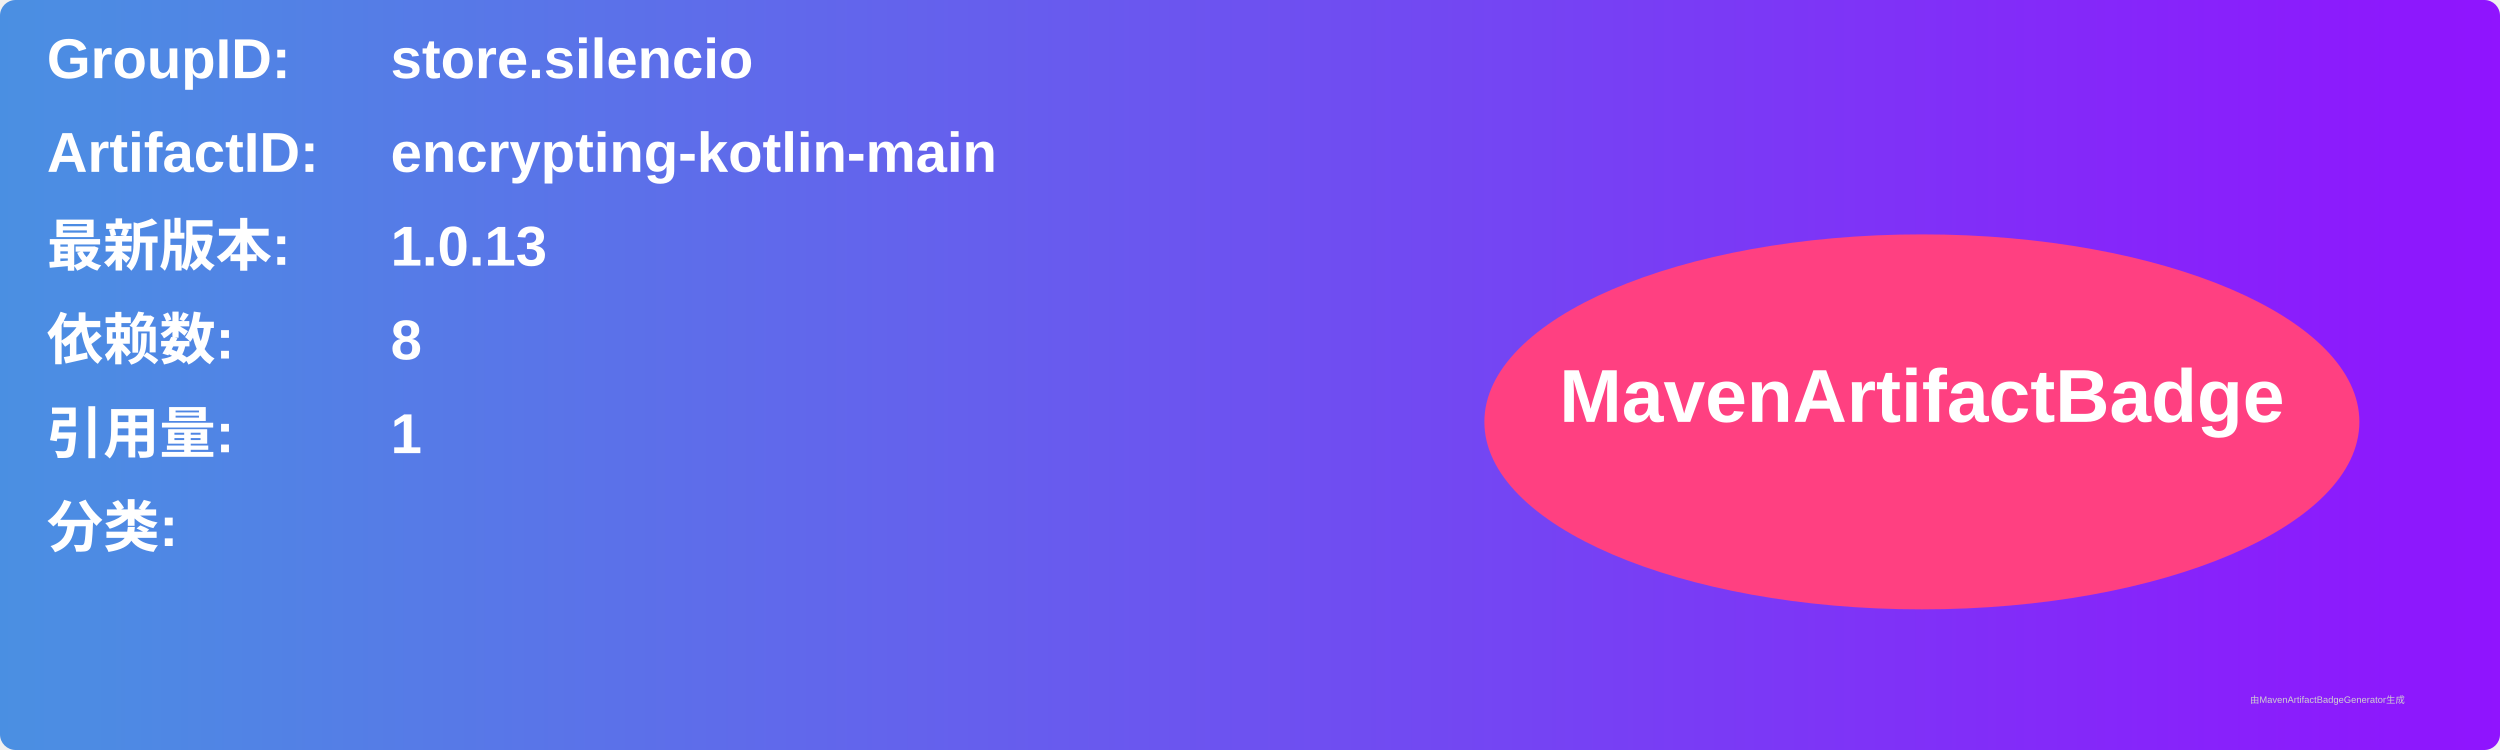
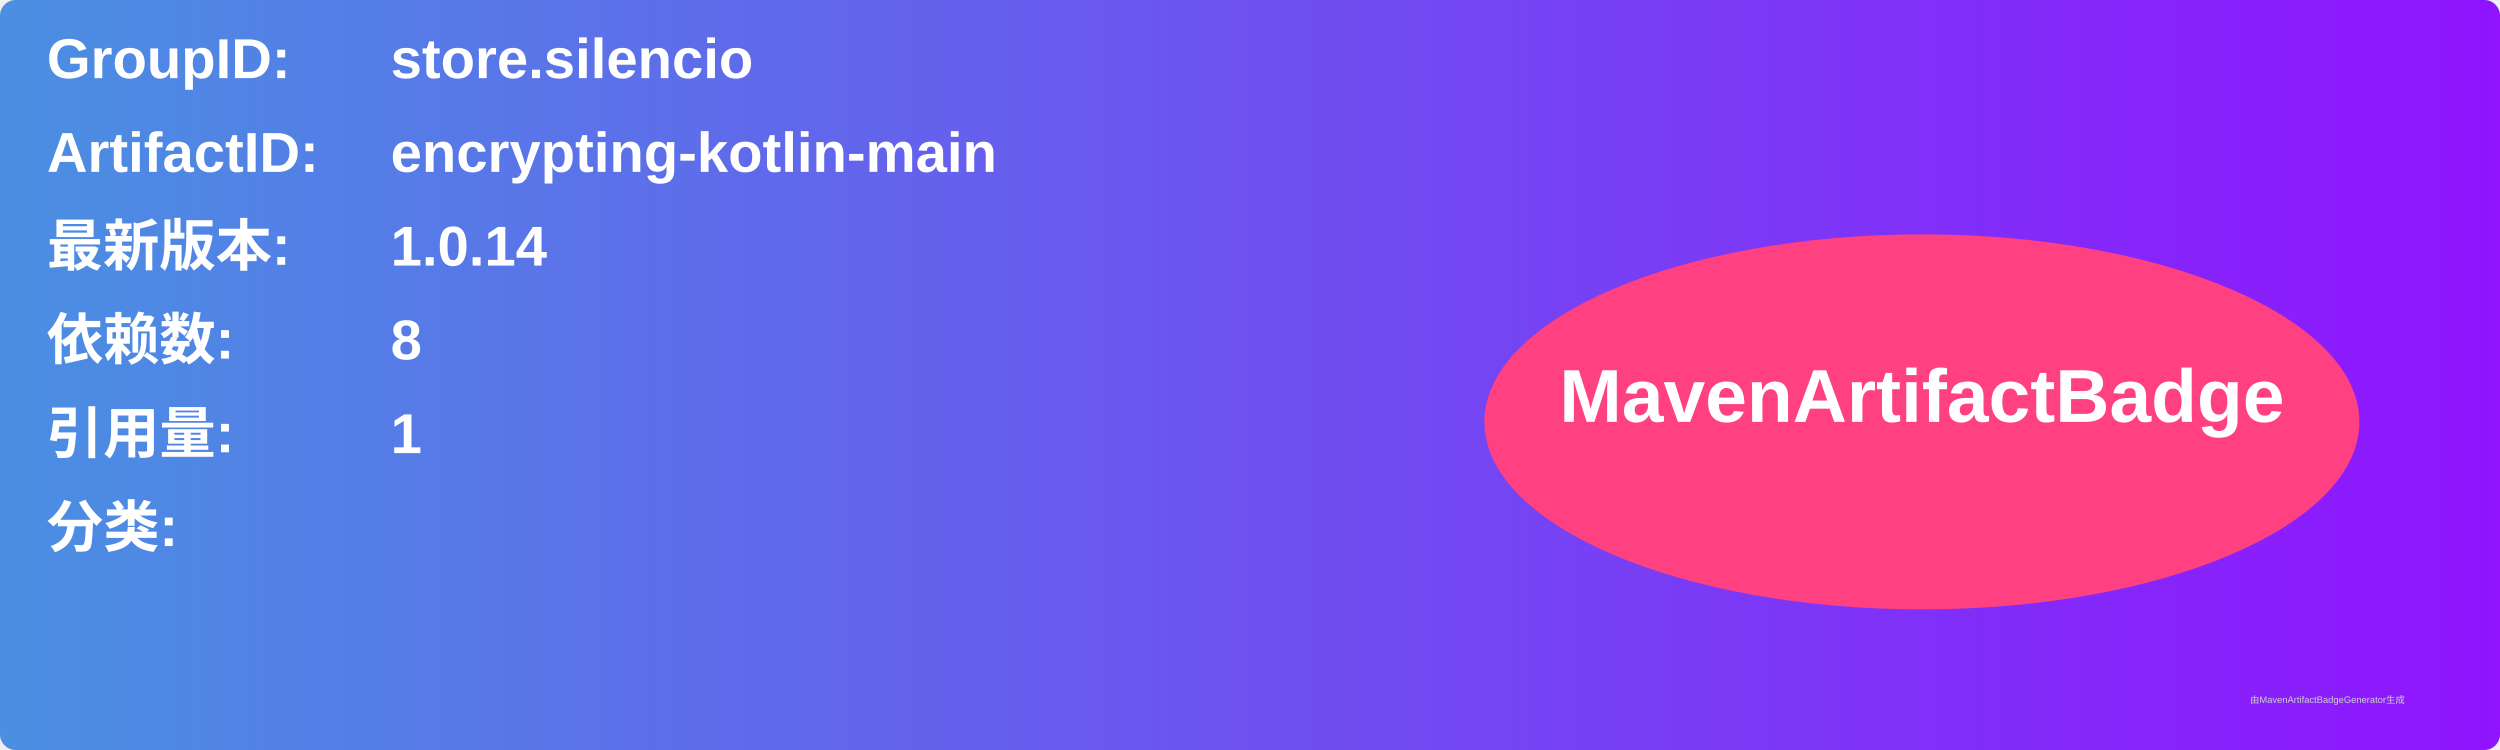
<svg xmlns="http://www.w3.org/2000/svg" width="800" height="240" viewBox="0 0 800 240">
  <linearGradient id="grad" x1="0%" y1="0%" x2="100%" y2="0%">
    <stop offset="0%" stop-color="#4a90e2" />
    <stop offset="100%" stop-color="#9013fe" />
  </linearGradient>
  <rect width="100%" height="100%" rx="5" ry="5" fill="url(#grad)" />
  <g transform="translate(15, 15)">
    <text x="0" y="10" font-family="Arial" font-size="18" fill="white" font-weight="bold" width="260">GroupID:</text>
    <text x="110" y="10" font-family="Arial" font-size="18" fill="white" font-weight="bold" width="460">store.silencio</text>
    <text x="0" y="40" font-family="Arial" font-size="18" fill="white" font-weight="bold" width="260">ArtifactID:</text>
    <text x="110" y="40" font-family="Arial" font-size="18" fill="white" font-weight="bold" width="460">encrypting-kotlin-main</text>
    <text x="0" y="70" font-family="Arial" font-size="18" fill="white" font-weight="bold">最新版本:</text>
    <text x="110" y="70" font-family="Arial" font-size="18" fill="white" font-weight="bold">
-       <tspan font-weight="bold">1.0.13</tspan>
+       <tspan font-weight="bold">1.0.14</tspan>
    </text>
    <text x="0" y="100" font-family="Arial" font-size="18" fill="white" font-weight="bold">依赖数: </text>
    <text x="110" y="100" font-family="Arial" font-size="18" fill="white">
      <tspan font-weight="bold">8</tspan>
    </text>
    <text x="0" y="130" font-family="Arial" font-size="18" fill="white" font-weight="bold">引用量: </text>
    <text x="110" y="130" font-family="Arial" font-size="18" fill="white">
      <tspan font-weight="bold">1</tspan>
    </text>
    <text x="0" y="160" font-family="Arial" font-size="18" fill="white" font-weight="bold">分类:</text>
    <text x="10" y="190" font-family="Arial" font-size="10" fill="white">
      <tspan font-weight="bold" />
    </text>
    <ellipse cx="600" cy="120" rx="140" ry="60" fill="#ff4081" />
    <text x="600" y="120" text-anchor="middle" font-family="Arial" font-size="24" fill="white" font-weight="bold">MavenArtifactBadge</text>
  </g>
  <text x="720" y="225" font-family="Arial" font-size="3" fill="#d0d0d0">由MavenArtifactBadgeGenerator生成</text>
</svg>
